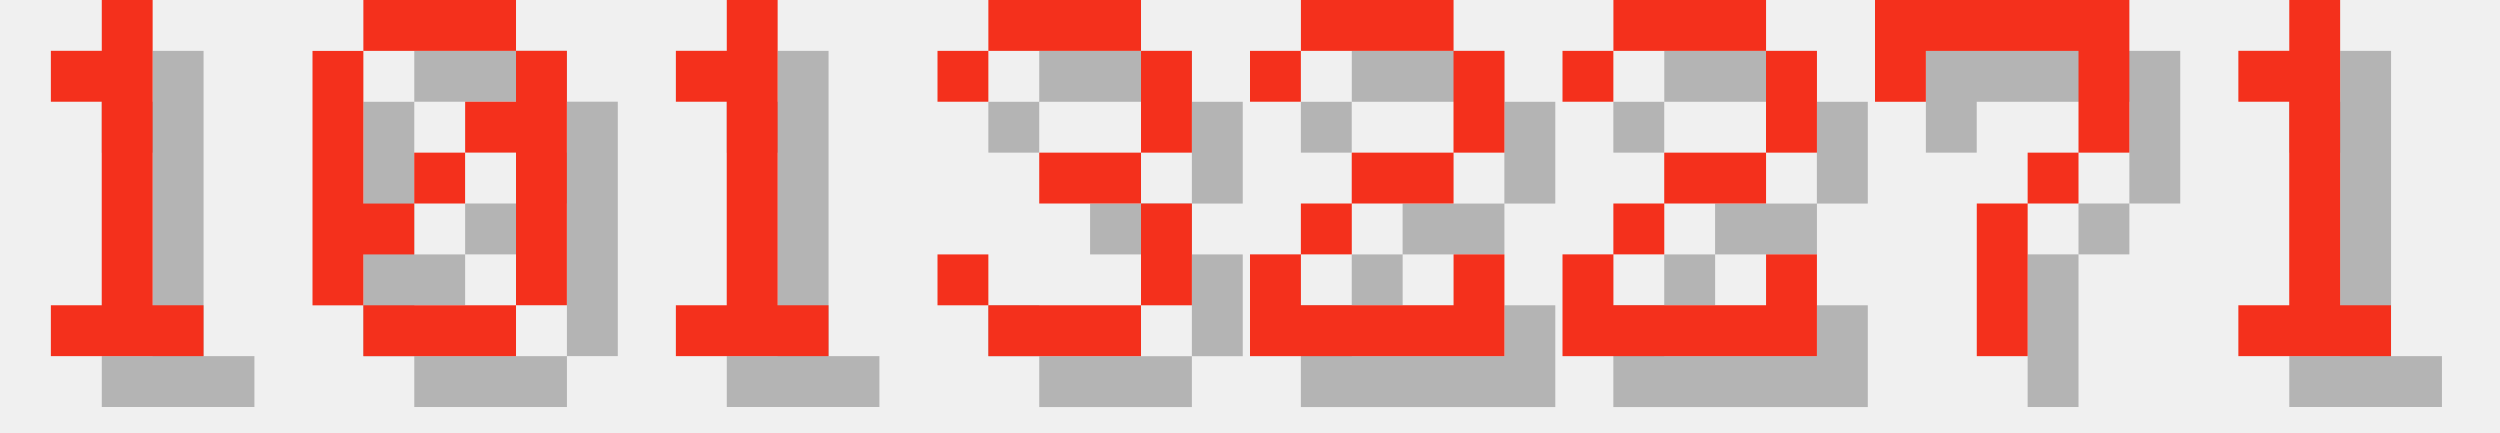
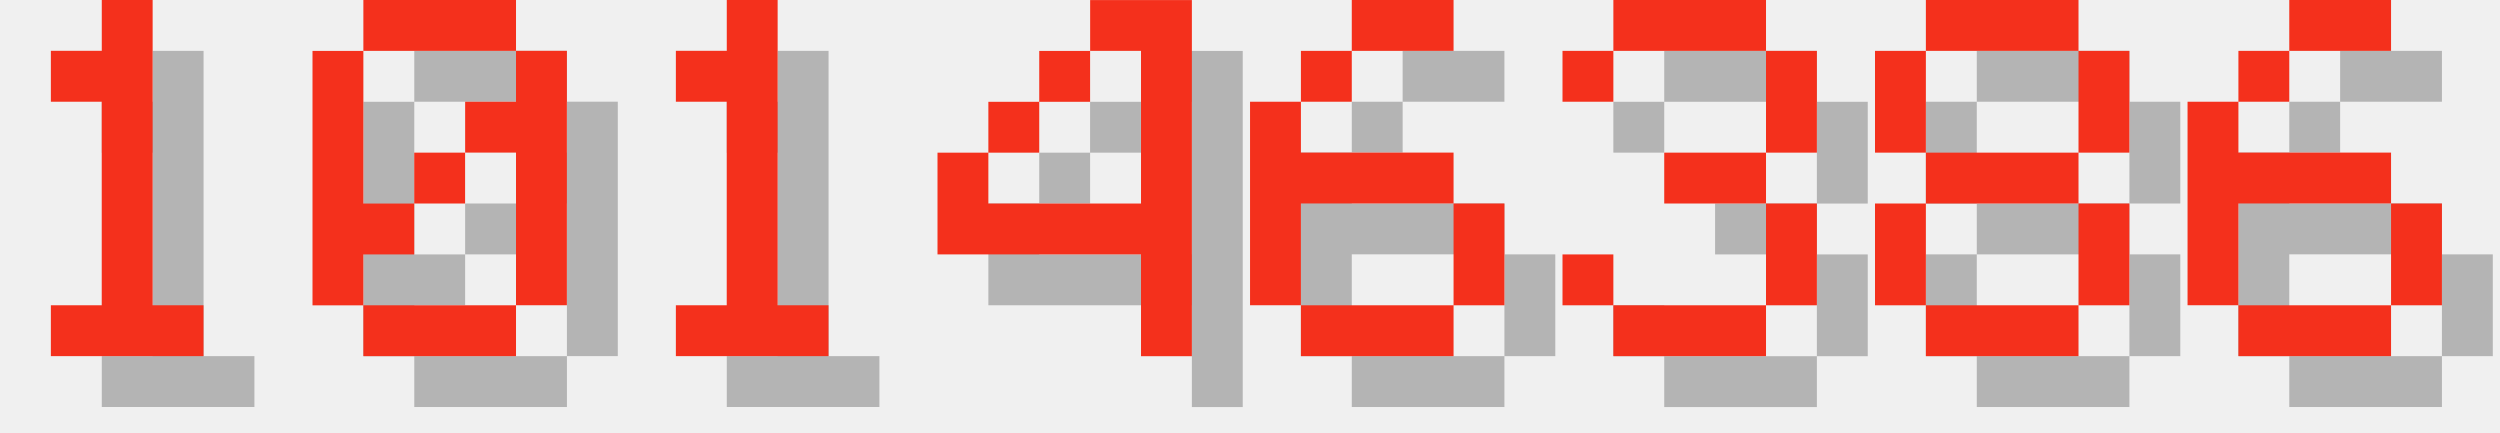
<svg xmlns="http://www.w3.org/2000/svg" version="1.1" width="208.0" height="36">
  <style>
        .text-foreground {
            fill: #F4301C;
        }
        .text-shadow {
            fill: #000000;
            fill-opacity: 0.25;
        }
    </style>
  <g class="digit" id="digit_1" transform="translate(0.0, 0), scale(4)">
    <path id="digit_1_shadow" class="text-shadow" d="m2.117 2.117v1.058h1.058v4.233h-1.058v1.058h3.175v-1.058h-1.058v-6.35h-1.058v1.058h-1.058z" fill-opacity=".5" style="paint-order:stroke fill markers" />
    <path id="digit_1_fg" class="text-foreground" d="m1.058 1.058v1.058h1.058v4.233h-1.058v1.058h3.175v-1.058h-1.058v-6.35h-1.058v1.058h-1.058z" fill="#fff" style="paint-order:stroke fill markers" />
  </g>
  <g class="digit" id="digit_0" transform="translate(26.0, 0), scale(4)">
    <path id="digit_0_shadow" class="text-shadow" d="m2.117 1.058v1.058h3.175v-1.058h-3.175zm3.175 1.058v1.058h-1.058v1.058h1.058v3.175h1.058v-5.292h-1.058zm0 5.292h-3.175v1.058h3.175v-1.058zm-3.175 0v-1.058h1.058v-1.058h-1.058v-3.175h-1.058v5.292h1.058zm1.058-2.117h1.058v-1.058h-1.058v1.058z" fill-opacity=".5" style="paint-order:stroke fill markers" />
    <path id="digit_0_fg" class="text-foreground" d="m1.058 0v1.058h3.175v-1.058h-3.175zm3.175 1.058v1.058h-1.058v1.058h1.058v3.175h1.058v-5.292h-1.058zm0 5.292h-3.175v1.058h3.175v-1.058zm-3.175 0v-1.058h1.058v-1.058h-1.058v-3.175h-1.058v5.292h1.058zm1.058-2.117h1.058v-1.058h-1.058v1.058z" fill="#fff" style="paint-order:stroke fill markers" />
  </g>
  <g class="digit" id="digit_1" transform="translate(52.0, 0), scale(4)">
    <path id="digit_1_shadow" class="text-shadow" d="m2.117 2.117v1.058h1.058v4.233h-1.058v1.058h3.175v-1.058h-1.058v-6.35h-1.058v1.058h-1.058z" fill-opacity=".5" style="paint-order:stroke fill markers" />
    <path id="digit_1_fg" class="text-foreground" d="m1.058 1.058v1.058h1.058v4.233h-1.058v1.058h3.175v-1.058h-1.058v-6.35h-1.058v1.058h-1.058z" fill="#fff" style="paint-order:stroke fill markers" />
  </g>
-   <g class="digit" id="digit_3" transform="translate(78.0, 0), scale(4)">
+   <g class="digit" id="digit_4" transform="translate(78.0, 0), scale(4)">
+     <path id="digit_4_shadow" class="text-shadow" d="m4.233 1.058v1.058h1.058v3.175h-3.175v-1.058h-1.058v2.117h4.233v2.117h1.058v-7.408h-2.117zm-2.117 3.175h1.058v-1.058h-1.058v1.058zm1.058-1.058h1.058v-1.058h-1.058v1.058z" fill-opacity=".5" style="paint-order:stroke fill markers" />
+     <path id="digit_4_fg" class="text-foreground" d="m3.175 0v1.058h1.058v3.175h-3.175v-1.058h-1.058v2.117h4.233v2.117h1.058v-7.408h-2.117zm-2.117 3.175h1.058v-1.058h-1.058v1.058zm1.058-1.058h1.058v-1.058h-1.058v1.058z" fill="#fff" style="paint-order:stroke fill markers" />
+   </g>
+   <g class="digit" id="digit_6" transform="translate(104.0, 0), scale(4)">
+     <path id="digit_6_shadow" class="text-shadow" d="m3.175 1.058v1.058h2.117v-1.058h-2.117zm0 1.058h-1.058v1.058h1.058v-1.058zm-1.058 1.058h-1.058v4.233h1.058v-2.117h3.175v-1.058h-3.175v-1.058zm3.175 2.117v2.117h1.058v-2.117h-1.058zm0 2.117h-3.175v1.058h3.175v-1.058z" fill-opacity=".5" style="paint-order:stroke fill markers" />
+     <path id="digit_6_fg" class="text-foreground" d="m2.117 0v1.058h2.117v-1.058h-2.117zm0 1.058h-1.058v1.058h1.058v-1.058zm-1.058 1.058h-1.058v4.233h1.058v-2.117h3.175v-1.058h-3.175v-1.058zm3.175 2.117v2.117h1.058v-2.117h-1.058zm0 2.117h-3.175v1.058h3.175v-1.058z" fill="#fff" style="paint-order:stroke fill markers" />
+   </g>
+   <g class="digit" id="digit_3" transform="translate(130.0, 0), scale(4)">
    <path id="digit_3_shadow" class="text-shadow" d="m1.058 2.117v1.058h1.058v-1.058h3.175v2.117h-2.117v1.058h2.117v2.117h-3.175v-1.058h-1.058v1.058h1.058v1.058h3.175v-1.058h1.058v-2.117h-1.058v-1.058h1.058v-2.117h-1.058v-1.058h-3.175v1.058h-1.058z" fill-opacity=".5" style="paint-order:stroke fill markers" />
    <path id="digit_3_fg" class="text-foreground" d="m0 1.058v1.058h1.058v-1.058h3.175v2.117h-2.117v1.058h2.117v2.117h-3.175v-1.058h-1.058v1.058h1.058v1.058h3.175v-1.058h1.058v-2.117h-1.058v-1.058h1.058v-2.117h-1.058v-1.058h-3.175v1.058h-1.058z" fill="#fff" style="paint-order:stroke fill markers" />
  </g>
-   <g class="digit" id="digit_2" transform="translate(104.0, 0), scale(4)">
-     <path id="digit_2_shadow" class="text-shadow" d="m1.058 2.117v1.058h1.058v-1.058h3.175v2.117h-2.117v1.058h-1.058v1.058h-1.058v2.117h5.292v-2.117h-1.058v1.058h-3.175v-1.058h1.058v-1.058h2.117v-1.058h1.058v-2.117h-1.058v-1.058h-3.175v1.058h-1.058z" fill-opacity=".5" style="paint-order:stroke fill markers" />
-     <path id="digit_2_fg" class="text-foreground" d="m0 1.058v1.058h1.058v-1.058h3.175v2.117h-2.117v1.058h-1.058v1.058h-1.058v2.117h5.292v-2.117h-1.058v1.058h-3.175v-1.058h1.058v-1.058h2.117v-1.058h1.058v-2.117h-1.058v-1.058h-3.175v1.058h-1.058z" fill="#fff" style="paint-order:stroke fill markers" />
+   <g class="digit" id="digit_8" transform="translate(156.0, 0), scale(4)">
+     <path id="digit_8_shadow" class="text-shadow" d="m2.117 1.058v1.058h3.175v-1.058h-3.175zm3.175 1.058v2.117h1.058v-2.117h-1.058zm0 2.117h-3.175v1.058h3.175v-1.058zm0 1.058v2.117h1.058v-2.117h-1.058zm0 2.117h-3.175v1.058h3.175v-1.058zm-3.175 0v-2.117h-1.058v2.117h1.058zm0-3.175v-2.117h-1.058v2.117h1.058z" fill-opacity=".5" style="paint-order:stroke fill markers" />
+     <path id="digit_8_fg" class="text-foreground" d="m1.058 0v1.058h3.175v-1.058h-3.175zm3.175 1.058v2.117h1.058v-2.117h-1.058zm0 2.117h-3.175v1.058h3.175v-1.058zm0 1.058v2.117h1.058v-2.117h-1.058zm0 2.117h-3.175v1.058h3.175v-1.058zm-3.175 0v-2.117h-1.058v2.117h1.058zm0-3.175v-2.117h-1.058v2.117h1.058z" fill="#fff" style="paint-order:stroke fill markers" />
  </g>
-   <g class="digit" id="digit_2" transform="translate(130.0, 0), scale(4)">
-     <path id="digit_2_shadow" class="text-shadow" d="m1.058 2.117v1.058h1.058v-1.058h3.175v2.117h-2.117v1.058h-1.058v1.058h-1.058v2.117h5.292v-2.117h-1.058v1.058h-3.175v-1.058h1.058v-1.058h2.117v-1.058h1.058v-2.117h-1.058v-1.058h-3.175v1.058h-1.058z" fill-opacity=".5" style="paint-order:stroke fill markers" />
-     <path id="digit_2_fg" class="text-foreground" d="m0 1.058v1.058h1.058v-1.058h3.175v2.117h-2.117v1.058h-1.058v1.058h-1.058v2.117h5.292v-2.117h-1.058v1.058h-3.175v-1.058h1.058v-1.058h2.117v-1.058h1.058v-2.117h-1.058v-1.058h-3.175v1.058h-1.058z" fill="#fff" style="paint-order:stroke fill markers" />
-   </g>
-   <g class="digit" id="digit_7" transform="translate(156.0, 0), scale(4)">
-     <path id="digit_7_shadow" class="text-shadow" d="m1.058 1.058 2e-6 2.117h1.058v-1.058h3.175v1.058l2e-7 1.058h-1.058v1.058h-1.058l4e-7 3.175 1.058 1e-7v-3.175h1.058v-1.058h1.058l5e-7 -1.058v-2.117z" fill-opacity=".5" style="paint-order:stroke fill markers" />
-     <path id="digit_7_fg" class="text-foreground" d="m0 0 2e-6 2.117h1.058v-1.058h3.175v1.058l2e-7 1.058h-1.058v1.058h-1.058l4e-7 3.175 1.058 1e-7v-3.175h1.058v-1.058h1.058l5e-7 -1.058v-2.117z" fill="#fff" style="paint-order:stroke fill markers" />
-   </g>
-   <g class="digit" id="digit_1" transform="translate(182.0, 0), scale(4)">
-     <path id="digit_1_shadow" class="text-shadow" d="m2.117 2.117v1.058h1.058v4.233h-1.058v1.058h3.175v-1.058h-1.058v-6.35h-1.058v1.058h-1.058z" fill-opacity=".5" style="paint-order:stroke fill markers" />
-     <path id="digit_1_fg" class="text-foreground" d="m1.058 1.058v1.058h1.058v4.233h-1.058v1.058h3.175v-1.058h-1.058v-6.35h-1.058v1.058h-1.058z" fill="#fff" style="paint-order:stroke fill markers" />
+   <g class="digit" id="digit_6" transform="translate(182.0, 0), scale(4)">
+     <path id="digit_6_shadow" class="text-shadow" d="m3.175 1.058v1.058h2.117v-1.058h-2.117zm0 1.058h-1.058v1.058h1.058v-1.058zm-1.058 1.058h-1.058v4.233h1.058v-2.117h3.175v-1.058h-3.175v-1.058zm3.175 2.117v2.117h1.058v-2.117h-1.058zm0 2.117h-3.175v1.058h3.175v-1.058z" fill-opacity=".5" style="paint-order:stroke fill markers" />
+     <path id="digit_6_fg" class="text-foreground" d="m2.117 0v1.058h2.117v-1.058h-2.117zm0 1.058h-1.058v1.058h1.058v-1.058zm-1.058 1.058h-1.058v4.233h1.058v-2.117h3.175v-1.058h-3.175v-1.058zm3.175 2.117v2.117h1.058v-2.117h-1.058zm0 2.117h-3.175v1.058h3.175v-1.058z" fill="#fff" style="paint-order:stroke fill markers" />
  </g>
</svg>
